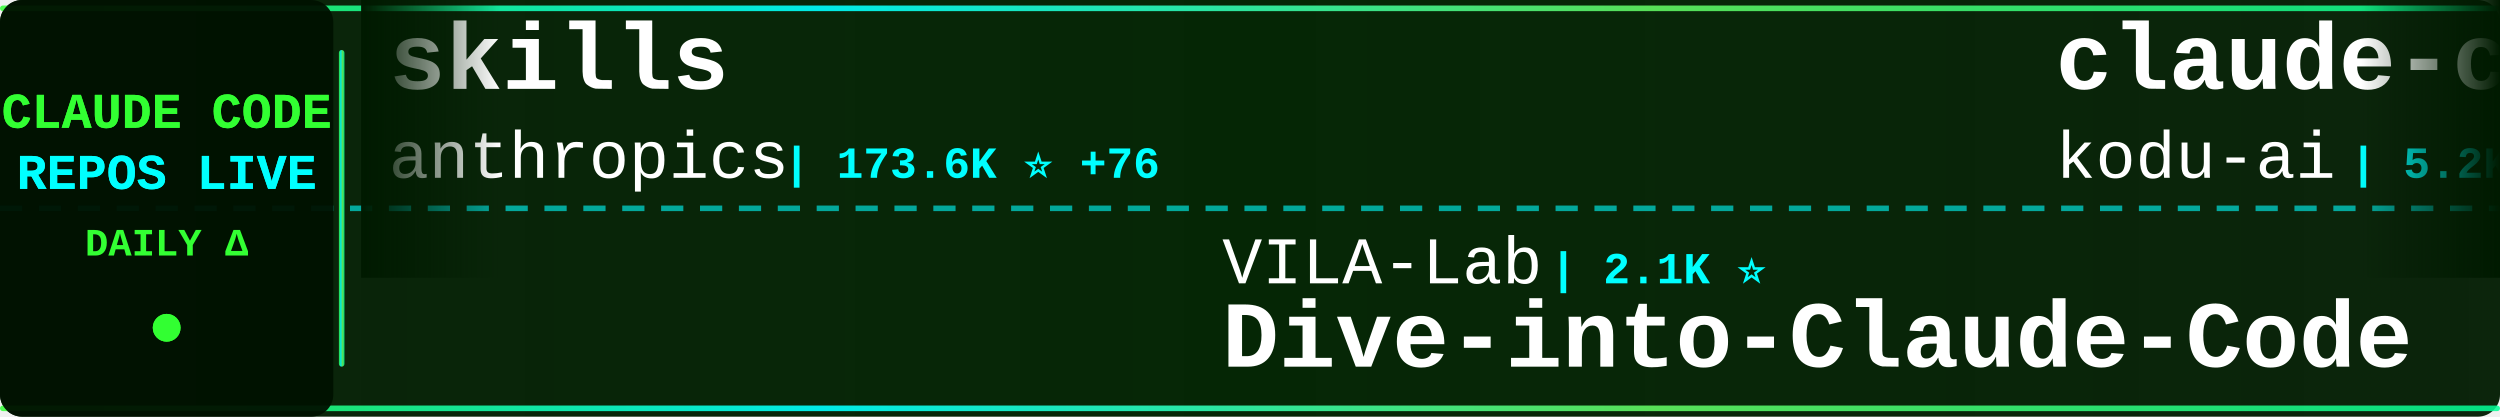
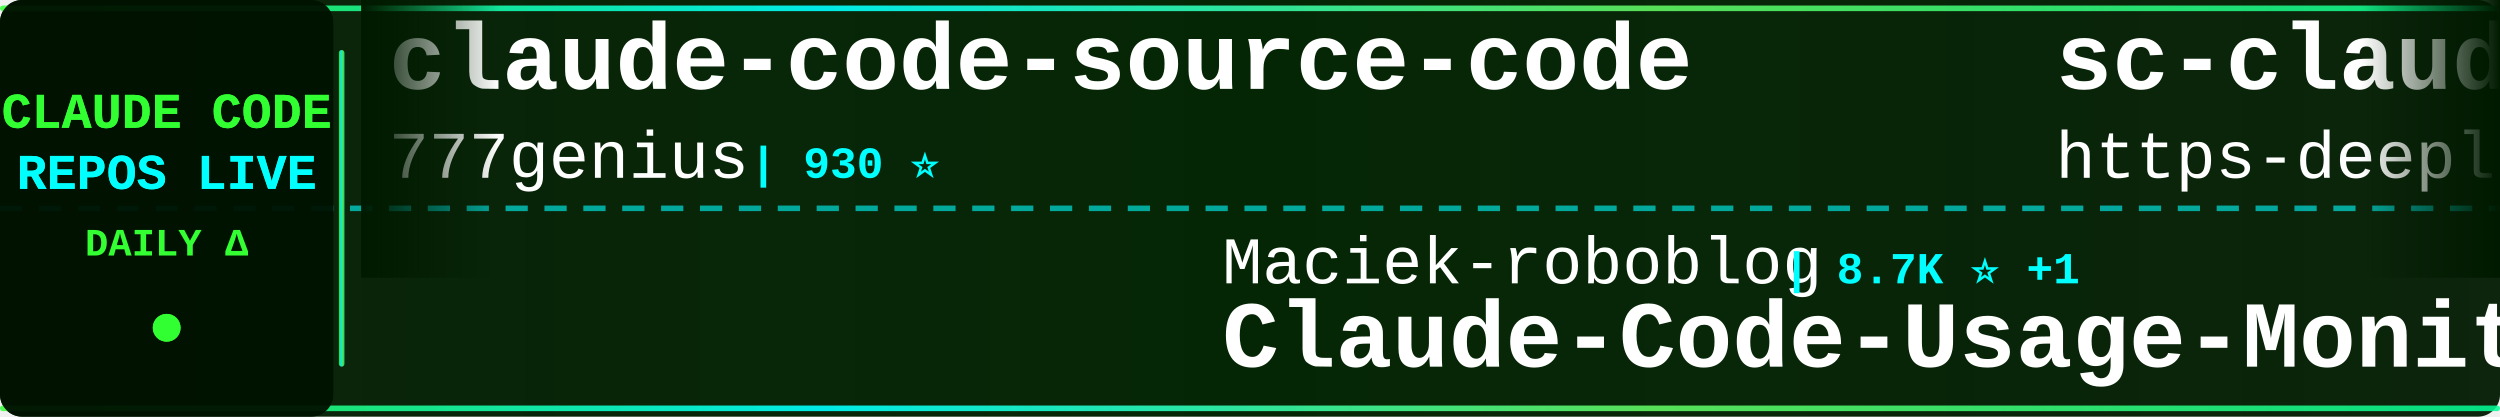
<svg xmlns="http://www.w3.org/2000/svg" width="900" height="150">
  <defs>
    <linearGradient id="tickerBg" x1="0%" y1="0%" x2="100%" y2="0%">
      <stop offset="0%" style="stop-color:#001a00;stop-opacity:0.95" />
      <stop offset="50%" style="stop-color:#002200;stop-opacity:0.98" />
      <stop offset="100%" style="stop-color:#001a00;stop-opacity:0.95" />
    </linearGradient>
    <linearGradient id="borderGrad" x1="0%" y1="0%" x2="100%" y2="0%">
      <stop offset="0%" style="stop-color:#33ff33;stop-opacity:0.85">
        <animate attributeName="stop-opacity" values="0.85;1;0.85" dur="2s" repeatCount="indefinite" />
      </stop>
      <stop offset="33%" style="stop-color:#00ffff;stop-opacity:0.9">
        <animate attributeName="stop-opacity" values="0.9;1;0.9" dur="2.2s" repeatCount="indefinite" />
      </stop>
      <stop offset="66%" style="stop-color:#66ff66;stop-opacity:0.85">
        <animate attributeName="stop-opacity" values="0.85;1;0.85" dur="1.8s" repeatCount="indefinite" />
      </stop>
      <stop offset="100%" style="stop-color:#00ff99;stop-opacity:0.85">
        <animate attributeName="stop-opacity" values="0.85;1;0.85" dur="2s" repeatCount="indefinite" />
      </stop>
    </linearGradient>
    <filter id="textGlow">
      <feGaussianBlur stdDeviation="0.1" result="coloredBlur" />
      <feMerge>
        <feMergeNode in="coloredBlur" />
        <feMergeNode in="SourceGraphic" />
      </feMerge>
    </filter>
    <filter id="metricGlow">
      <feGaussianBlur stdDeviation="0.2" result="coloredBlur" />
      <feMerge>
        <feMergeNode in="coloredBlur" />
        <feMergeNode in="SourceGraphic" />
      </feMerge>
    </filter>
    <linearGradient id="leftFade" x1="0%" y1="0%" x2="100%" y2="0%">
      <stop offset="0%" style="stop-color:#001a00;stop-opacity:1" />
      <stop offset="100%" style="stop-color:#001a00;stop-opacity:0" />
    </linearGradient>
    <linearGradient id="rightFade" x1="0%" y1="0%" x2="100%" y2="0%">
      <stop offset="0%" style="stop-color:#001a00;stop-opacity:0" />
      <stop offset="100%" style="stop-color:#001a00;stop-opacity:1" />
    </linearGradient>
  </defs>
  <rect width="900" height="150" fill="url(#tickerBg)" rx="8" />
  <rect x="0" y="2" width="900" height="2" fill="url(#borderGrad)" rx="1" />
  <rect x="0" y="146" width="900" height="2" fill="url(#borderGrad)" rx="1" />
  <line x1="0" y1="75" x2="900" y2="75" stroke="#00ffff" stroke-width="2" stroke-dasharray="8 6" opacity="0.6" />
  <rect x="0" y="0" width="120" height="150" fill="#001100" opacity="0.95" rx="8" />
  <text x="60" y="46" font-family="'Courier New', monospace" font-size="18" font-weight="bold" fill="#33ff33" text-anchor="middle" filter="url(#textGlow)">
    CLAUDE CODE
  </text>
  <text x="60" y="68" font-family="'Courier New', monospace" font-size="18" font-weight="bold" fill="#00ffff" text-anchor="middle" filter="url(#textGlow)">
    REPOS LIVE
  </text>
  <text x="60" y="92" font-family="'Courier New', monospace" font-size="14" font-weight="bold" fill="#33ff33" text-anchor="middle">
    DAILY Δ
  </text>
  <circle cx="60" cy="118" r="5" fill="#33ff33" filter="url(#metricGlow)">
    <animate attributeName="r" values="4;6;4" dur="1.5s" repeatCount="indefinite" />
    <animate attributeName="opacity" values="0.6;1;0.6" dur="1.5s" repeatCount="indefinite" />
  </circle>
  <rect x="122" y="18" width="2" height="114" fill="url(#borderGrad)" rx="1" />
  <clipPath id="tickerClip">
    <rect x="130" y="0" width="770" height="150" />
  </clipPath>
  <g clip-path="url(#tickerClip)">
    <g id="tickerItems">
      <animateTransform attributeName="transform" attributeType="XML" type="translate" from="0 0" to="-3000 0" dur="54s" repeatCount="indefinite" />
      <g transform="translate(0, 0)">
-         <text x="140" y="32" font-family="'Courier New', monospace" font-size="34" font-weight="bold" fill="#ffffff">skills</text>
-         <text x="140" y="64" font-family="'Courier New', monospace" font-size="24" font-weight="normal" fill="#ffffff" opacity="1.0">anthropics</text>
-         <text x="282" y="64" font-family="'Courier New', monospace" font-size="16" font-weight="bold" fill="#00ffff"> | 173.6K ⭐ +76</text>
+         <text x="140" y="32" font-family="'Courier New', monospace" font-size="34" font-weight="bold" fill="#ffffff">claude-code-source-code</text>
+         <text x="140" y="64" font-family="'Courier New', monospace" font-size="24" font-weight="normal" fill="#ffffff" opacity="1.0">777genius</text>
+         <text x="270" y="64" font-family="'Courier New', monospace" font-size="16" font-weight="bold" fill="#00ffff"> | 930 ⭐</text>
      </g>
      <g transform="translate(300, 0)">
-         <text x="140" y="102" font-family="'Courier New', monospace" font-size="24" font-weight="normal" fill="#ffffff" opacity="1.0">VILA-Lab</text>
-         <text x="258" y="102" font-family="'Courier New', monospace" font-size="16" font-weight="bold" fill="#00ffff"> | 2.1K ⭐</text>
-         <text x="140" y="132" font-family="'Courier New', monospace" font-size="34" font-weight="bold" fill="#ffffff">Dive-into-Claude-Code</text>
+         <text x="140" y="102" font-family="'Courier New', monospace" font-size="24" font-weight="normal" fill="#ffffff" opacity="1.0">Maciek-roboblog</text>
+         <text x="342" y="102" font-family="'Courier New', monospace" font-size="16" font-weight="bold" fill="#00ffff"> | 8.7K ⭐ +1</text>
+         <text x="140" y="132" font-family="'Courier New', monospace" font-size="34" font-weight="bold" fill="#ffffff">Claude-Code-Usage-Monito...</text>
      </g>
      <g transform="translate(600, 0)">
-         <text x="140" y="32" font-family="'Courier New', monospace" font-size="34" font-weight="bold" fill="#ffffff">claude-coder</text>
-         <text x="140" y="64" font-family="'Courier New', monospace" font-size="24" font-weight="normal" fill="#ffffff" opacity="1.0">kodu-ai</text>
-         <text x="246" y="64" font-family="'Courier New', monospace" font-size="16" font-weight="bold" fill="#00ffff"> | 5.2K ⭐</text>
+         <text x="140" y="32" font-family="'Courier New', monospace" font-size="34" font-weight="bold" fill="#ffffff">sc-claude-code-files</text>
+         <text x="140" y="64" font-family="'Courier New', monospace" font-size="24" font-weight="normal" fill="#ffffff" opacity="1.0">https-deeplearning-ai</text>
+         <text x="414" y="64" font-family="'Courier New', monospace" font-size="16" font-weight="bold" fill="#00ffff"> | 545 ⭐</text>
      </g>
      <g transform="translate(900, 0)">
-         <text x="140" y="102" font-family="'Courier New', monospace" font-size="24" font-weight="normal" fill="#ffffff" opacity="1.0">huangjia2019</text>
-         <text x="306" y="102" font-family="'Courier New', monospace" font-size="16" font-weight="bold" fill="#00ffff"> | 1.1K ⭐</text>
-         <text x="140" y="132" font-family="'Courier New', monospace" font-size="34" font-weight="bold" fill="#ffffff">claude-code-engineering</text>
+         <text x="140" y="102" font-family="'Courier New', monospace" font-size="24" font-weight="normal" fill="#ffffff" opacity="1.0">ghuntley</text>
+         <text x="258" y="102" font-family="'Courier New', monospace" font-size="16" font-weight="bold" fill="#00ffff"> | 990 ⭐</text>
+         <text x="140" y="132" font-family="'Courier New', monospace" font-size="34" font-weight="bold" fill="#ffffff">claude-code-source-code-...</text>
      </g>
      <g transform="translate(1200, 0)">
-         <text x="140" y="32" font-family="'Courier New', monospace" font-size="34" font-weight="bold" fill="#ffffff">free-claude-code</text>
-         <text x="140" y="64" font-family="'Courier New', monospace" font-size="24" font-weight="normal" fill="#ffffff" opacity="1.0">Alishahryar1</text>
-         <text x="306" y="64" font-family="'Courier New', monospace" font-size="16" font-weight="bold" fill="#00ffff"> | 53.0K ⭐ +17</text>
+         <text x="140" y="32" font-family="'Courier New', monospace" font-size="34" font-weight="bold" fill="#ffffff">awesome-claude-code-tool...</text>
+         <text x="140" y="64" font-family="'Courier New', monospace" font-size="24" font-weight="normal" fill="#ffffff" opacity="1.0">rohitg00</text>
+         <text x="258" y="64" font-family="'Courier New', monospace" font-size="16" font-weight="bold" fill="#00ffff"> | 2.6K ⭐ +2</text>
      </g>
      <g transform="translate(1500, 0)">
-         <text x="140" y="102" font-family="'Courier New', monospace" font-size="24" font-weight="normal" fill="#ffffff" opacity="1.0">Yuyz0112</text>
-         <text x="258" y="102" font-family="'Courier New', monospace" font-size="16" font-weight="bold" fill="#00ffff"> | 2.4K ⭐</text>
-         <text x="140" y="132" font-family="'Courier New', monospace" font-size="34" font-weight="bold" fill="#ffffff">claude-code-reverse</text>
+         <text x="140" y="102" font-family="'Courier New', monospace" font-size="24" font-weight="normal" fill="#ffffff" opacity="1.0">zebbern</text>
+         <text x="246" y="102" font-family="'Courier New', monospace" font-size="16" font-weight="bold" fill="#00ffff"> | 4.6K ⭐ +1</text>
+         <text x="140" y="132" font-family="'Courier New', monospace" font-size="34" font-weight="bold" fill="#ffffff">claude-code-guide</text>
      </g>
      <g transform="translate(1800, 0)">
-         <text x="140" y="32" font-family="'Courier New', monospace" font-size="34" font-weight="bold" fill="#ffffff">Claude-Code</text>
-         <text x="140" y="64" font-family="'Courier New', monospace" font-size="24" font-weight="normal" fill="#ffffff" opacity="1.0">pengchengneo</text>
-         <text x="306" y="64" font-family="'Courier New', monospace" font-size="16" font-weight="bold" fill="#00ffff"> | 1.8K ⭐</text>
+         <text x="140" y="32" font-family="'Courier New', monospace" font-size="34" font-weight="bold" fill="#ffffff">claude-code-sourcemap</text>
+         <text x="140" y="64" font-family="'Courier New', monospace" font-size="24" font-weight="normal" fill="#ffffff" opacity="1.0">ChinaSiro</text>
+         <text x="270" y="64" font-family="'Courier New', monospace" font-size="16" font-weight="bold" fill="#00ffff"> | 9.7K ⭐</text>
      </g>
      <g transform="translate(2100, 0)">
-         <text x="140" y="102" font-family="'Courier New', monospace" font-size="24" font-weight="normal" fill="#ffffff" opacity="1.0">jqueryscript</text>
-         <text x="306" y="102" font-family="'Courier New', monospace" font-size="16" font-weight="bold" fill="#00ffff"> | 508 ⭐</text>
-         <text x="140" y="132" font-family="'Courier New', monospace" font-size="34" font-weight="bold" fill="#ffffff">awesome-claude-code</text>
+         <text x="140" y="102" font-family="'Courier New', monospace" font-size="24" font-weight="normal" fill="#ffffff" opacity="1.0">pedrohcgs</text>
+         <text x="270" y="102" font-family="'Courier New', monospace" font-size="16" font-weight="bold" fill="#00ffff"> | 1.6K ⭐ +1</text>
+         <text x="140" y="132" font-family="'Courier New', monospace" font-size="34" font-weight="bold" fill="#ffffff">claude-code-my-workflow</text>
      </g>
      <g transform="translate(2400, 0)">
-         <text x="140" y="32" font-family="'Courier New', monospace" font-size="34" font-weight="bold" fill="#ffffff">claude-code-book</text>
-         <text x="140" y="64" font-family="'Courier New', monospace" font-size="24" font-weight="normal" fill="#ffffff" opacity="1.0">lintsinghua</text>
-         <text x="294" y="64" font-family="'Courier New', monospace" font-size="16" font-weight="bold" fill="#00ffff"> | 4.2K ⭐ +1</text>
+         <text x="140" y="32" font-family="'Courier New', monospace" font-size="34" font-weight="bold" fill="#ffffff">andrej-karpathy-skills</text>
+         <text x="140" y="64" font-family="'Courier New', monospace" font-size="24" font-weight="normal" fill="#ffffff" opacity="1.0">multica-ai</text>
+         <text x="282" y="64" font-family="'Courier New', monospace" font-size="16" font-weight="bold" fill="#00ffff"> | 209.9K ⭐ +32</text>
      </g>
      <g transform="translate(2700, 0)">
-         <text x="140" y="102" font-family="'Courier New', monospace" font-size="24" font-weight="normal" fill="#ffffff" opacity="1.0">Windy3f3f3f3f</text>
-         <text x="318" y="102" font-family="'Courier New', monospace" font-size="16" font-weight="bold" fill="#00ffff"> | 3.6K ⭐</text>
-         <text x="140" y="132" font-family="'Courier New', monospace" font-size="34" font-weight="bold" fill="#ffffff">how-claude-code-works</text>
+         <text x="140" y="102" font-family="'Courier New', monospace" font-size="24" font-weight="normal" fill="#ffffff" opacity="1.0">KPR111</text>
+         <text x="234" y="102" font-family="'Courier New', monospace" font-size="16" font-weight="bold" fill="#00ffff"> | 18 ⭐</text>
+         <text x="140" y="132" font-family="'Courier New', monospace" font-size="34" font-weight="bold" fill="#ffffff">Claude-Code</text>
      </g>
      <g transform="translate(3000, 0)">
-         <text x="140" y="32" font-family="'Courier New', monospace" font-size="34" font-weight="bold" fill="#ffffff">skills</text>
-         <text x="140" y="64" font-family="'Courier New', monospace" font-size="24" font-weight="normal" fill="#ffffff" opacity="1.0">anthropics</text>
-         <text x="282" y="64" font-family="'Courier New', monospace" font-size="16" font-weight="bold" fill="#00ffff"> | 173.6K ⭐ +76</text>
+         <text x="140" y="32" font-family="'Courier New', monospace" font-size="34" font-weight="bold" fill="#ffffff">claude-code-source-code</text>
+         <text x="140" y="64" font-family="'Courier New', monospace" font-size="24" font-weight="normal" fill="#ffffff" opacity="1.0">777genius</text>
+         <text x="270" y="64" font-family="'Courier New', monospace" font-size="16" font-weight="bold" fill="#00ffff"> | 930 ⭐</text>
      </g>
      <g transform="translate(3300, 0)">
-         <text x="140" y="102" font-family="'Courier New', monospace" font-size="24" font-weight="normal" fill="#ffffff" opacity="1.0">VILA-Lab</text>
-         <text x="258" y="102" font-family="'Courier New', monospace" font-size="16" font-weight="bold" fill="#00ffff"> | 2.1K ⭐</text>
-         <text x="140" y="132" font-family="'Courier New', monospace" font-size="34" font-weight="bold" fill="#ffffff">Dive-into-Claude-Code</text>
+         <text x="140" y="102" font-family="'Courier New', monospace" font-size="24" font-weight="normal" fill="#ffffff" opacity="1.0">Maciek-roboblog</text>
+         <text x="342" y="102" font-family="'Courier New', monospace" font-size="16" font-weight="bold" fill="#00ffff"> | 8.7K ⭐ +1</text>
+         <text x="140" y="132" font-family="'Courier New', monospace" font-size="34" font-weight="bold" fill="#ffffff">Claude-Code-Usage-Monito...</text>
      </g>
      <g transform="translate(3600, 0)">
-         <text x="140" y="32" font-family="'Courier New', monospace" font-size="34" font-weight="bold" fill="#ffffff">claude-coder</text>
-         <text x="140" y="64" font-family="'Courier New', monospace" font-size="24" font-weight="normal" fill="#ffffff" opacity="1.0">kodu-ai</text>
-         <text x="246" y="64" font-family="'Courier New', monospace" font-size="16" font-weight="bold" fill="#00ffff"> | 5.2K ⭐</text>
+         <text x="140" y="32" font-family="'Courier New', monospace" font-size="34" font-weight="bold" fill="#ffffff">sc-claude-code-files</text>
+         <text x="140" y="64" font-family="'Courier New', monospace" font-size="24" font-weight="normal" fill="#ffffff" opacity="1.0">https-deeplearning-ai</text>
+         <text x="414" y="64" font-family="'Courier New', monospace" font-size="16" font-weight="bold" fill="#00ffff"> | 545 ⭐</text>
      </g>
      <g transform="translate(3900, 0)">
-         <text x="140" y="102" font-family="'Courier New', monospace" font-size="24" font-weight="normal" fill="#ffffff" opacity="1.0">huangjia2019</text>
-         <text x="306" y="102" font-family="'Courier New', monospace" font-size="16" font-weight="bold" fill="#00ffff"> | 1.1K ⭐</text>
-         <text x="140" y="132" font-family="'Courier New', monospace" font-size="34" font-weight="bold" fill="#ffffff">claude-code-engineering</text>
+         <text x="140" y="102" font-family="'Courier New', monospace" font-size="24" font-weight="normal" fill="#ffffff" opacity="1.0">ghuntley</text>
+         <text x="258" y="102" font-family="'Courier New', monospace" font-size="16" font-weight="bold" fill="#00ffff"> | 990 ⭐</text>
+         <text x="140" y="132" font-family="'Courier New', monospace" font-size="34" font-weight="bold" fill="#ffffff">claude-code-source-code-...</text>
      </g>
    </g>
  </g>
  <rect x="130" y="0" width="50" height="100" fill="url(#leftFade)" />
  <rect x="850" y="0" width="50" height="100" fill="url(#rightFade)" />
</svg>
